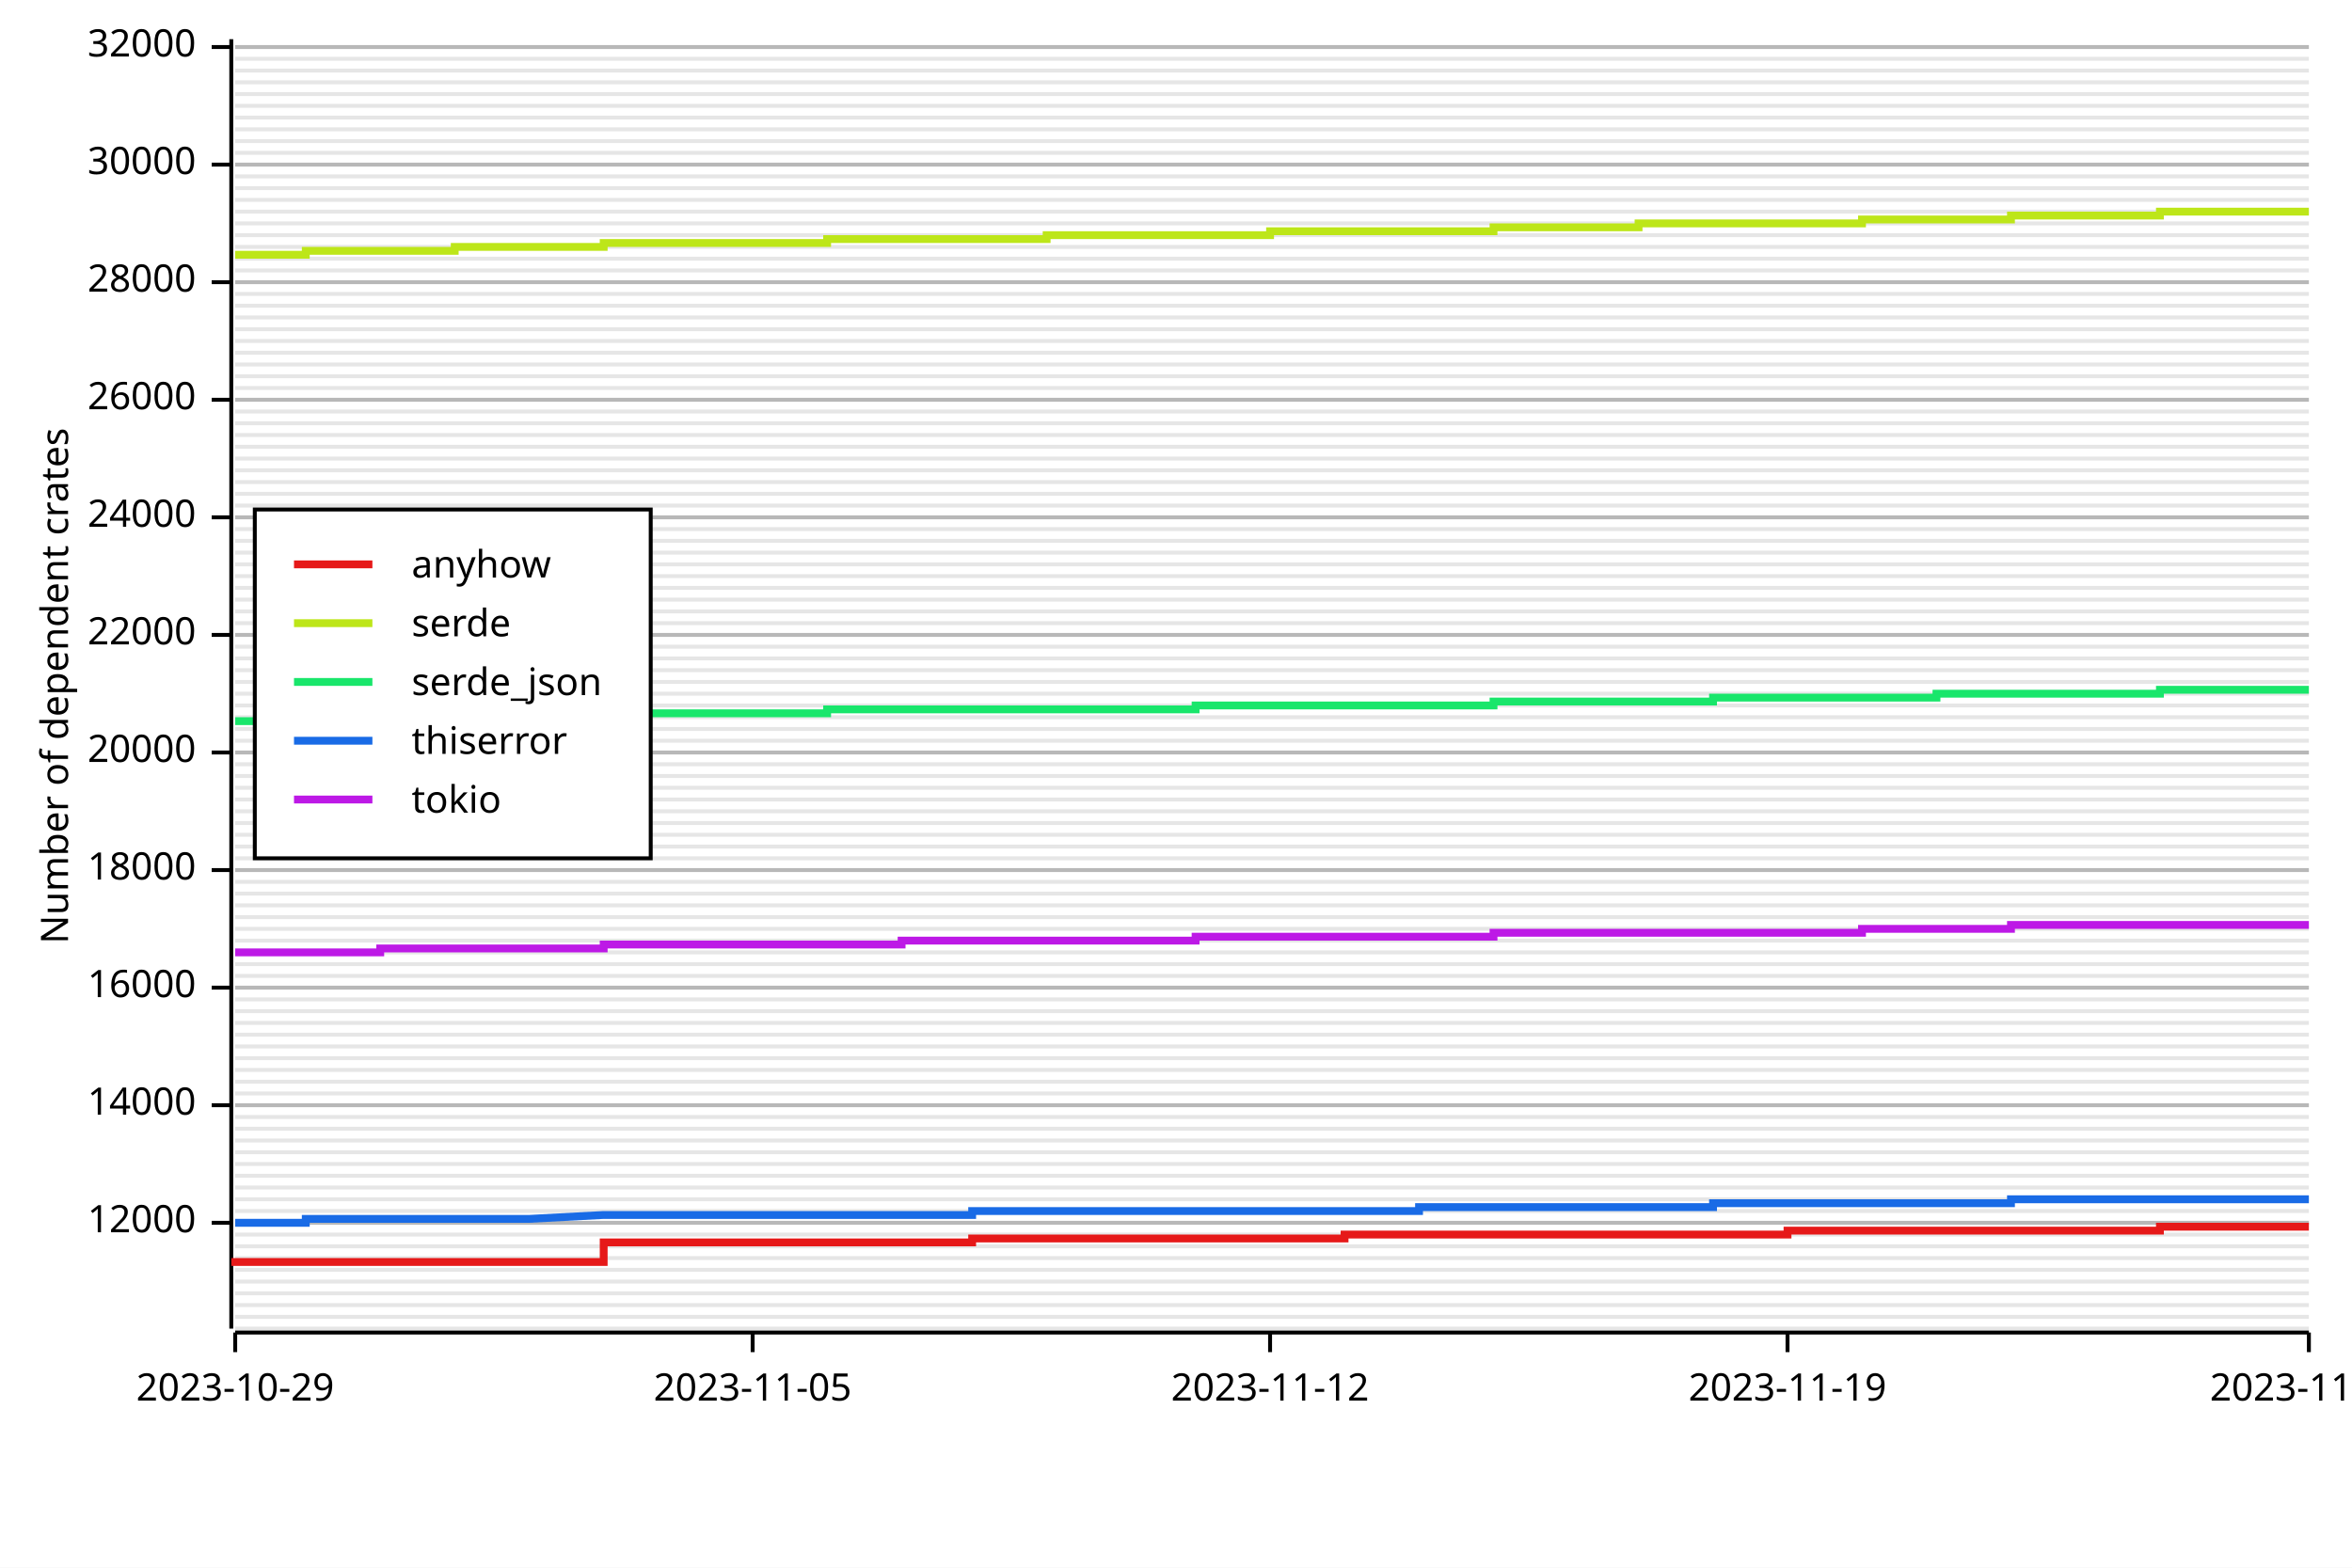
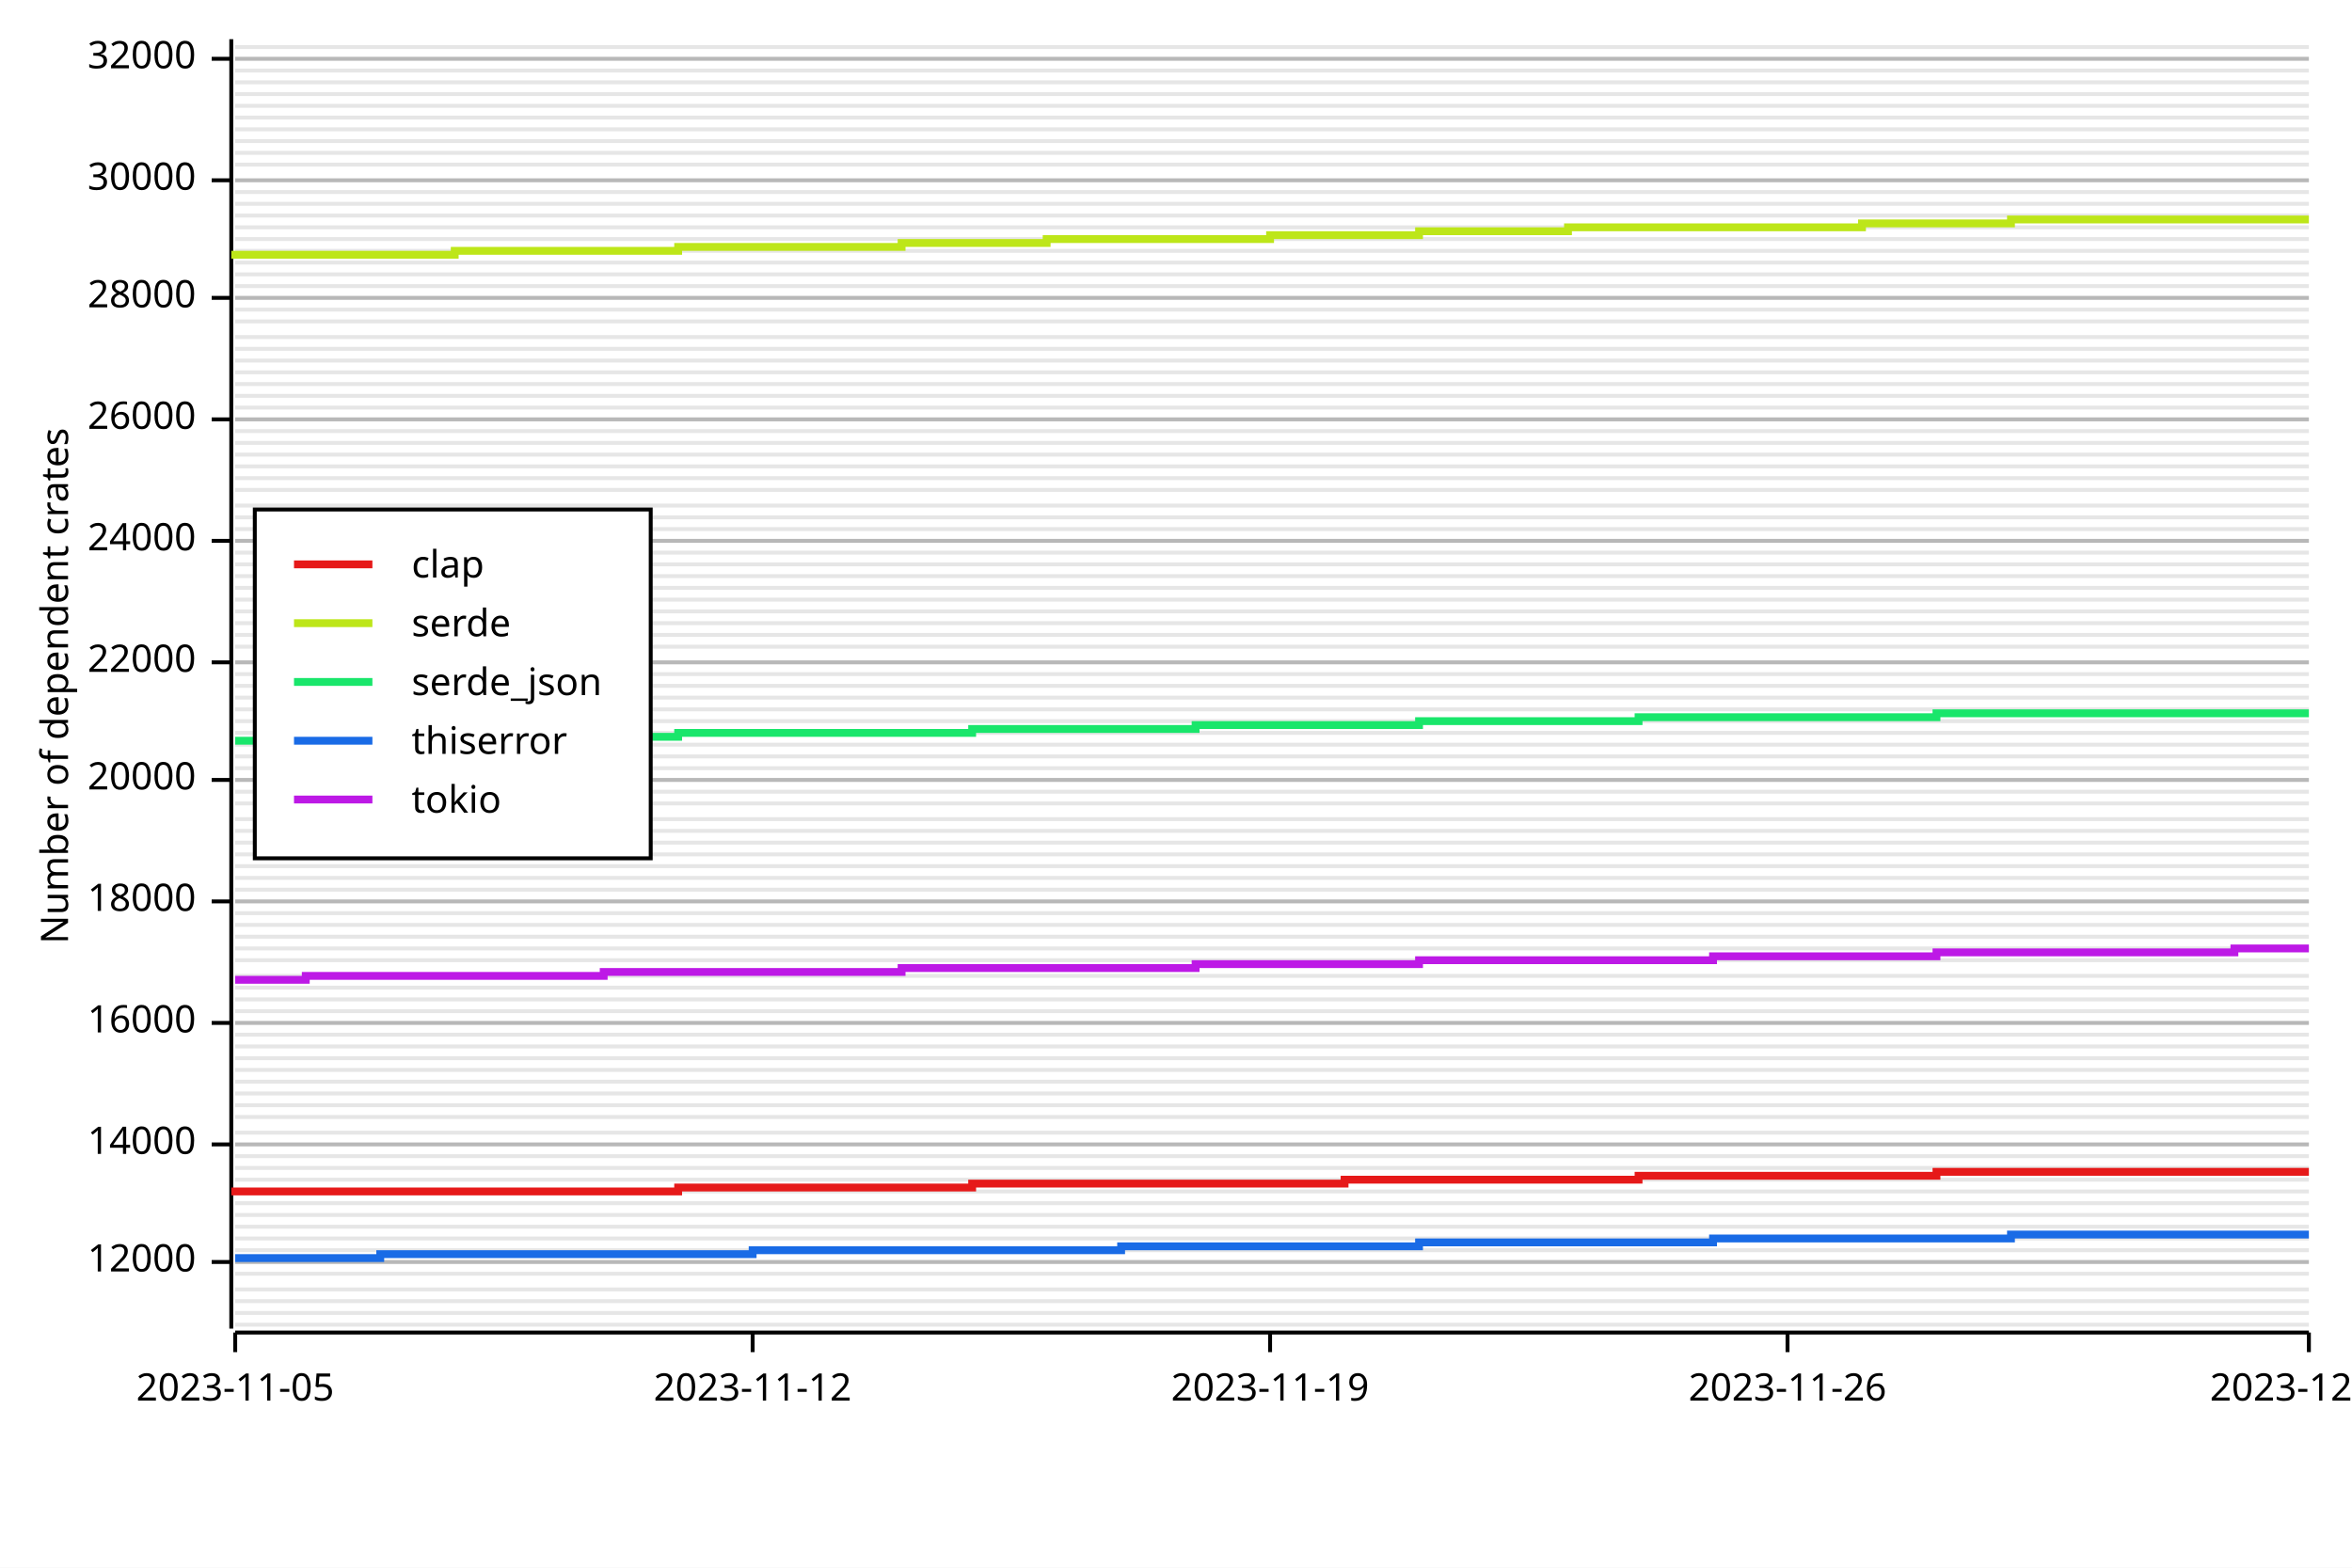
<svg xmlns="http://www.w3.org/2000/svg" width="600" height="400" viewBox="0 0 600 400">
  <rect x="0" y="0" width="600" height="400" opacity="1" fill="#FFFFFF" stroke="none" />
-   <line opacity="0.1" stroke="#000000" stroke-width="1" x1="60" y1="339" x2="589" y2="339" />
-   <line opacity="0.1" stroke="#000000" stroke-width="1" x1="60" y1="336" x2="589" y2="336" />
-   <line opacity="0.1" stroke="#000000" stroke-width="1" x1="60" y1="333" x2="589" y2="333" />
-   <line opacity="0.1" stroke="#000000" stroke-width="1" x1="60" y1="330" x2="589" y2="330" />
-   <line opacity="0.1" stroke="#000000" stroke-width="1" x1="60" y1="327" x2="589" y2="327" />
-   <line opacity="0.1" stroke="#000000" stroke-width="1" x1="60" y1="324" x2="589" y2="324" />
-   <line opacity="0.1" stroke="#000000" stroke-width="1" x1="60" y1="321" x2="589" y2="321" />
-   <line opacity="0.1" stroke="#000000" stroke-width="1" x1="60" y1="318" x2="589" y2="318" />
-   <line opacity="0.1" stroke="#000000" stroke-width="1" x1="60" y1="315" x2="589" y2="315" />
-   <line opacity="0.1" stroke="#000000" stroke-width="1" x1="60" y1="312" x2="589" y2="312" />
-   <line opacity="0.1" stroke="#000000" stroke-width="1" x1="60" y1="309" x2="589" y2="309" />
-   <line opacity="0.1" stroke="#000000" stroke-width="1" x1="60" y1="306" x2="589" y2="306" />
-   <line opacity="0.1" stroke="#000000" stroke-width="1" x1="60" y1="303" x2="589" y2="303" />
-   <line opacity="0.1" stroke="#000000" stroke-width="1" x1="60" y1="300" x2="589" y2="300" />
-   <line opacity="0.1" stroke="#000000" stroke-width="1" x1="60" y1="297" x2="589" y2="297" />
-   <line opacity="0.1" stroke="#000000" stroke-width="1" x1="60" y1="294" x2="589" y2="294" />
-   <line opacity="0.1" stroke="#000000" stroke-width="1" x1="60" y1="291" x2="589" y2="291" />
-   <line opacity="0.1" stroke="#000000" stroke-width="1" x1="60" y1="288" x2="589" y2="288" />
+   <line opacity="0.1" stroke="#000000" stroke-width="1" x1="60" y1="338" x2="589" y2="338" />
+   <line opacity="0.1" stroke="#000000" stroke-width="1" x1="60" y1="335" x2="589" y2="335" />
+   <line opacity="0.1" stroke="#000000" stroke-width="1" x1="60" y1="332" x2="589" y2="332" />
+   <line opacity="0.1" stroke="#000000" stroke-width="1" x1="60" y1="329" x2="589" y2="329" />
+   <line opacity="0.1" stroke="#000000" stroke-width="1" x1="60" y1="325" x2="589" y2="325" />
+   <line opacity="0.1" stroke="#000000" stroke-width="1" x1="60" y1="322" x2="589" y2="322" />
+   <line opacity="0.1" stroke="#000000" stroke-width="1" x1="60" y1="319" x2="589" y2="319" />
+   <line opacity="0.1" stroke="#000000" stroke-width="1" x1="60" y1="316" x2="589" y2="316" />
+   <line opacity="0.1" stroke="#000000" stroke-width="1" x1="60" y1="313" x2="589" y2="313" />
+   <line opacity="0.1" stroke="#000000" stroke-width="1" x1="60" y1="310" x2="589" y2="310" />
+   <line opacity="0.1" stroke="#000000" stroke-width="1" x1="60" y1="307" x2="589" y2="307" />
+   <line opacity="0.1" stroke="#000000" stroke-width="1" x1="60" y1="304" x2="589" y2="304" />
+   <line opacity="0.1" stroke="#000000" stroke-width="1" x1="60" y1="301" x2="589" y2="301" />
+   <line opacity="0.1" stroke="#000000" stroke-width="1" x1="60" y1="298" x2="589" y2="298" />
+   <line opacity="0.1" stroke="#000000" stroke-width="1" x1="60" y1="295" x2="589" y2="295" />
+   <line opacity="0.1" stroke="#000000" stroke-width="1" x1="60" y1="292" x2="589" y2="292" />
+   <line opacity="0.1" stroke="#000000" stroke-width="1" x1="60" y1="289" x2="589" y2="289" />
  <line opacity="0.1" stroke="#000000" stroke-width="1" x1="60" y1="285" x2="589" y2="285" />
  <line opacity="0.1" stroke="#000000" stroke-width="1" x1="60" y1="282" x2="589" y2="282" />
  <line opacity="0.1" stroke="#000000" stroke-width="1" x1="60" y1="279" x2="589" y2="279" />
  <line opacity="0.1" stroke="#000000" stroke-width="1" x1="60" y1="276" x2="589" y2="276" />
  <line opacity="0.1" stroke="#000000" stroke-width="1" x1="60" y1="273" x2="589" y2="273" />
  <line opacity="0.1" stroke="#000000" stroke-width="1" x1="60" y1="270" x2="589" y2="270" />
  <line opacity="0.1" stroke="#000000" stroke-width="1" x1="60" y1="267" x2="589" y2="267" />
  <line opacity="0.1" stroke="#000000" stroke-width="1" x1="60" y1="264" x2="589" y2="264" />
  <line opacity="0.1" stroke="#000000" stroke-width="1" x1="60" y1="261" x2="589" y2="261" />
  <line opacity="0.1" stroke="#000000" stroke-width="1" x1="60" y1="258" x2="589" y2="258" />
  <line opacity="0.1" stroke="#000000" stroke-width="1" x1="60" y1="255" x2="589" y2="255" />
  <line opacity="0.1" stroke="#000000" stroke-width="1" x1="60" y1="252" x2="589" y2="252" />
  <line opacity="0.1" stroke="#000000" stroke-width="1" x1="60" y1="249" x2="589" y2="249" />
-   <line opacity="0.1" stroke="#000000" stroke-width="1" x1="60" y1="246" x2="589" y2="246" />
-   <line opacity="0.1" stroke="#000000" stroke-width="1" x1="60" y1="243" x2="589" y2="243" />
-   <line opacity="0.1" stroke="#000000" stroke-width="1" x1="60" y1="240" x2="589" y2="240" />
-   <line opacity="0.1" stroke="#000000" stroke-width="1" x1="60" y1="237" x2="589" y2="237" />
-   <line opacity="0.1" stroke="#000000" stroke-width="1" x1="60" y1="234" x2="589" y2="234" />
-   <line opacity="0.1" stroke="#000000" stroke-width="1" x1="60" y1="231" x2="589" y2="231" />
-   <line opacity="0.1" stroke="#000000" stroke-width="1" x1="60" y1="228" x2="589" y2="228" />
-   <line opacity="0.1" stroke="#000000" stroke-width="1" x1="60" y1="225" x2="589" y2="225" />
-   <line opacity="0.1" stroke="#000000" stroke-width="1" x1="60" y1="222" x2="589" y2="222" />
-   <line opacity="0.1" stroke="#000000" stroke-width="1" x1="60" y1="219" x2="589" y2="219" />
-   <line opacity="0.1" stroke="#000000" stroke-width="1" x1="60" y1="216" x2="589" y2="216" />
-   <line opacity="0.1" stroke="#000000" stroke-width="1" x1="60" y1="213" x2="589" y2="213" />
-   <line opacity="0.1" stroke="#000000" stroke-width="1" x1="60" y1="210" x2="589" y2="210" />
-   <line opacity="0.1" stroke="#000000" stroke-width="1" x1="60" y1="207" x2="589" y2="207" />
-   <line opacity="0.1" stroke="#000000" stroke-width="1" x1="60" y1="204" x2="589" y2="204" />
-   <line opacity="0.1" stroke="#000000" stroke-width="1" x1="60" y1="201" x2="589" y2="201" />
-   <line opacity="0.1" stroke="#000000" stroke-width="1" x1="60" y1="198" x2="589" y2="198" />
-   <line opacity="0.1" stroke="#000000" stroke-width="1" x1="60" y1="195" x2="589" y2="195" />
-   <line opacity="0.1" stroke="#000000" stroke-width="1" x1="60" y1="192" x2="589" y2="192" />
-   <line opacity="0.1" stroke="#000000" stroke-width="1" x1="60" y1="189" x2="589" y2="189" />
-   <line opacity="0.1" stroke="#000000" stroke-width="1" x1="60" y1="186" x2="589" y2="186" />
-   <line opacity="0.1" stroke="#000000" stroke-width="1" x1="60" y1="183" x2="589" y2="183" />
-   <line opacity="0.1" stroke="#000000" stroke-width="1" x1="60" y1="180" x2="589" y2="180" />
-   <line opacity="0.1" stroke="#000000" stroke-width="1" x1="60" y1="177" x2="589" y2="177" />
-   <line opacity="0.1" stroke="#000000" stroke-width="1" x1="60" y1="174" x2="589" y2="174" />
-   <line opacity="0.1" stroke="#000000" stroke-width="1" x1="60" y1="171" x2="589" y2="171" />
-   <line opacity="0.1" stroke="#000000" stroke-width="1" x1="60" y1="168" x2="589" y2="168" />
+   <line opacity="0.1" stroke="#000000" stroke-width="1" x1="60" y1="245" x2="589" y2="245" />
+   <line opacity="0.1" stroke="#000000" stroke-width="1" x1="60" y1="242" x2="589" y2="242" />
+   <line opacity="0.1" stroke="#000000" stroke-width="1" x1="60" y1="239" x2="589" y2="239" />
+   <line opacity="0.1" stroke="#000000" stroke-width="1" x1="60" y1="236" x2="589" y2="236" />
+   <line opacity="0.1" stroke="#000000" stroke-width="1" x1="60" y1="233" x2="589" y2="233" />
+   <line opacity="0.1" stroke="#000000" stroke-width="1" x1="60" y1="230" x2="589" y2="230" />
+   <line opacity="0.1" stroke="#000000" stroke-width="1" x1="60" y1="227" x2="589" y2="227" />
+   <line opacity="0.1" stroke="#000000" stroke-width="1" x1="60" y1="224" x2="589" y2="224" />
+   <line opacity="0.1" stroke="#000000" stroke-width="1" x1="60" y1="221" x2="589" y2="221" />
+   <line opacity="0.1" stroke="#000000" stroke-width="1" x1="60" y1="218" x2="589" y2="218" />
+   <line opacity="0.1" stroke="#000000" stroke-width="1" x1="60" y1="215" x2="589" y2="215" />
+   <line opacity="0.1" stroke="#000000" stroke-width="1" x1="60" y1="212" x2="589" y2="212" />
+   <line opacity="0.1" stroke="#000000" stroke-width="1" x1="60" y1="209" x2="589" y2="209" />
+   <line opacity="0.1" stroke="#000000" stroke-width="1" x1="60" y1="205" x2="589" y2="205" />
+   <line opacity="0.1" stroke="#000000" stroke-width="1" x1="60" y1="202" x2="589" y2="202" />
+   <line opacity="0.1" stroke="#000000" stroke-width="1" x1="60" y1="199" x2="589" y2="199" />
+   <line opacity="0.1" stroke="#000000" stroke-width="1" x1="60" y1="196" x2="589" y2="196" />
+   <line opacity="0.1" stroke="#000000" stroke-width="1" x1="60" y1="193" x2="589" y2="193" />
+   <line opacity="0.1" stroke="#000000" stroke-width="1" x1="60" y1="190" x2="589" y2="190" />
+   <line opacity="0.1" stroke="#000000" stroke-width="1" x1="60" y1="187" x2="589" y2="187" />
+   <line opacity="0.1" stroke="#000000" stroke-width="1" x1="60" y1="184" x2="589" y2="184" />
+   <line opacity="0.1" stroke="#000000" stroke-width="1" x1="60" y1="181" x2="589" y2="181" />
+   <line opacity="0.1" stroke="#000000" stroke-width="1" x1="60" y1="178" x2="589" y2="178" />
+   <line opacity="0.1" stroke="#000000" stroke-width="1" x1="60" y1="175" x2="589" y2="175" />
+   <line opacity="0.1" stroke="#000000" stroke-width="1" x1="60" y1="172" x2="589" y2="172" />
+   <line opacity="0.1" stroke="#000000" stroke-width="1" x1="60" y1="169" x2="589" y2="169" />
  <line opacity="0.1" stroke="#000000" stroke-width="1" x1="60" y1="165" x2="589" y2="165" />
  <line opacity="0.1" stroke="#000000" stroke-width="1" x1="60" y1="162" x2="589" y2="162" />
  <line opacity="0.1" stroke="#000000" stroke-width="1" x1="60" y1="159" x2="589" y2="159" />
  <line opacity="0.1" stroke="#000000" stroke-width="1" x1="60" y1="156" x2="589" y2="156" />
  <line opacity="0.1" stroke="#000000" stroke-width="1" x1="60" y1="153" x2="589" y2="153" />
  <line opacity="0.1" stroke="#000000" stroke-width="1" x1="60" y1="150" x2="589" y2="150" />
  <line opacity="0.1" stroke="#000000" stroke-width="1" x1="60" y1="147" x2="589" y2="147" />
  <line opacity="0.1" stroke="#000000" stroke-width="1" x1="60" y1="144" x2="589" y2="144" />
  <line opacity="0.1" stroke="#000000" stroke-width="1" x1="60" y1="141" x2="589" y2="141" />
  <line opacity="0.1" stroke="#000000" stroke-width="1" x1="60" y1="138" x2="589" y2="138" />
  <line opacity="0.1" stroke="#000000" stroke-width="1" x1="60" y1="135" x2="589" y2="135" />
  <line opacity="0.1" stroke="#000000" stroke-width="1" x1="60" y1="132" x2="589" y2="132" />
  <line opacity="0.1" stroke="#000000" stroke-width="1" x1="60" y1="129" x2="589" y2="129" />
-   <line opacity="0.1" stroke="#000000" stroke-width="1" x1="60" y1="126" x2="589" y2="126" />
-   <line opacity="0.1" stroke="#000000" stroke-width="1" x1="60" y1="123" x2="589" y2="123" />
-   <line opacity="0.1" stroke="#000000" stroke-width="1" x1="60" y1="120" x2="589" y2="120" />
-   <line opacity="0.1" stroke="#000000" stroke-width="1" x1="60" y1="117" x2="589" y2="117" />
-   <line opacity="0.1" stroke="#000000" stroke-width="1" x1="60" y1="114" x2="589" y2="114" />
-   <line opacity="0.1" stroke="#000000" stroke-width="1" x1="60" y1="111" x2="589" y2="111" />
-   <line opacity="0.1" stroke="#000000" stroke-width="1" x1="60" y1="108" x2="589" y2="108" />
-   <line opacity="0.1" stroke="#000000" stroke-width="1" x1="60" y1="105" x2="589" y2="105" />
-   <line opacity="0.1" stroke="#000000" stroke-width="1" x1="60" y1="102" x2="589" y2="102" />
-   <line opacity="0.1" stroke="#000000" stroke-width="1" x1="60" y1="99" x2="589" y2="99" />
-   <line opacity="0.1" stroke="#000000" stroke-width="1" x1="60" y1="96" x2="589" y2="96" />
-   <line opacity="0.1" stroke="#000000" stroke-width="1" x1="60" y1="93" x2="589" y2="93" />
-   <line opacity="0.1" stroke="#000000" stroke-width="1" x1="60" y1="90" x2="589" y2="90" />
-   <line opacity="0.1" stroke="#000000" stroke-width="1" x1="60" y1="87" x2="589" y2="87" />
-   <line opacity="0.1" stroke="#000000" stroke-width="1" x1="60" y1="84" x2="589" y2="84" />
-   <line opacity="0.1" stroke="#000000" stroke-width="1" x1="60" y1="81" x2="589" y2="81" />
-   <line opacity="0.1" stroke="#000000" stroke-width="1" x1="60" y1="78" x2="589" y2="78" />
-   <line opacity="0.1" stroke="#000000" stroke-width="1" x1="60" y1="75" x2="589" y2="75" />
-   <line opacity="0.1" stroke="#000000" stroke-width="1" x1="60" y1="72" x2="589" y2="72" />
-   <line opacity="0.1" stroke="#000000" stroke-width="1" x1="60" y1="69" x2="589" y2="69" />
-   <line opacity="0.1" stroke="#000000" stroke-width="1" x1="60" y1="66" x2="589" y2="66" />
-   <line opacity="0.1" stroke="#000000" stroke-width="1" x1="60" y1="63" x2="589" y2="63" />
-   <line opacity="0.1" stroke="#000000" stroke-width="1" x1="60" y1="60" x2="589" y2="60" />
-   <line opacity="0.1" stroke="#000000" stroke-width="1" x1="60" y1="57" x2="589" y2="57" />
-   <line opacity="0.1" stroke="#000000" stroke-width="1" x1="60" y1="54" x2="589" y2="54" />
-   <line opacity="0.1" stroke="#000000" stroke-width="1" x1="60" y1="51" x2="589" y2="51" />
-   <line opacity="0.1" stroke="#000000" stroke-width="1" x1="60" y1="48" x2="589" y2="48" />
-   <line opacity="0.1" stroke="#000000" stroke-width="1" x1="60" y1="45" x2="589" y2="45" />
+   <line opacity="0.1" stroke="#000000" stroke-width="1" x1="60" y1="125" x2="589" y2="125" />
+   <line opacity="0.1" stroke="#000000" stroke-width="1" x1="60" y1="122" x2="589" y2="122" />
+   <line opacity="0.1" stroke="#000000" stroke-width="1" x1="60" y1="119" x2="589" y2="119" />
+   <line opacity="0.1" stroke="#000000" stroke-width="1" x1="60" y1="116" x2="589" y2="116" />
+   <line opacity="0.1" stroke="#000000" stroke-width="1" x1="60" y1="113" x2="589" y2="113" />
+   <line opacity="0.1" stroke="#000000" stroke-width="1" x1="60" y1="110" x2="589" y2="110" />
+   <line opacity="0.1" stroke="#000000" stroke-width="1" x1="60" y1="107" x2="589" y2="107" />
+   <line opacity="0.1" stroke="#000000" stroke-width="1" x1="60" y1="104" x2="589" y2="104" />
+   <line opacity="0.1" stroke="#000000" stroke-width="1" x1="60" y1="101" x2="589" y2="101" />
+   <line opacity="0.1" stroke="#000000" stroke-width="1" x1="60" y1="98" x2="589" y2="98" />
+   <line opacity="0.1" stroke="#000000" stroke-width="1" x1="60" y1="95" x2="589" y2="95" />
+   <line opacity="0.1" stroke="#000000" stroke-width="1" x1="60" y1="92" x2="589" y2="92" />
+   <line opacity="0.1" stroke="#000000" stroke-width="1" x1="60" y1="89" x2="589" y2="89" />
+   <line opacity="0.1" stroke="#000000" stroke-width="1" x1="60" y1="86" x2="589" y2="86" />
+   <line opacity="0.1" stroke="#000000" stroke-width="1" x1="60" y1="82" x2="589" y2="82" />
+   <line opacity="0.1" stroke="#000000" stroke-width="1" x1="60" y1="79" x2="589" y2="79" />
+   <line opacity="0.1" stroke="#000000" stroke-width="1" x1="60" y1="76" x2="589" y2="76" />
+   <line opacity="0.1" stroke="#000000" stroke-width="1" x1="60" y1="73" x2="589" y2="73" />
+   <line opacity="0.1" stroke="#000000" stroke-width="1" x1="60" y1="70" x2="589" y2="70" />
+   <line opacity="0.1" stroke="#000000" stroke-width="1" x1="60" y1="67" x2="589" y2="67" />
+   <line opacity="0.1" stroke="#000000" stroke-width="1" x1="60" y1="64" x2="589" y2="64" />
+   <line opacity="0.1" stroke="#000000" stroke-width="1" x1="60" y1="61" x2="589" y2="61" />
+   <line opacity="0.1" stroke="#000000" stroke-width="1" x1="60" y1="58" x2="589" y2="58" />
+   <line opacity="0.1" stroke="#000000" stroke-width="1" x1="60" y1="55" x2="589" y2="55" />
+   <line opacity="0.1" stroke="#000000" stroke-width="1" x1="60" y1="52" x2="589" y2="52" />
+   <line opacity="0.1" stroke="#000000" stroke-width="1" x1="60" y1="49" x2="589" y2="49" />
+   <line opacity="0.1" stroke="#000000" stroke-width="1" x1="60" y1="46" x2="589" y2="46" />
  <line opacity="0.1" stroke="#000000" stroke-width="1" x1="60" y1="42" x2="589" y2="42" />
  <line opacity="0.1" stroke="#000000" stroke-width="1" x1="60" y1="39" x2="589" y2="39" />
  <line opacity="0.1" stroke="#000000" stroke-width="1" x1="60" y1="36" x2="589" y2="36" />
  <line opacity="0.1" stroke="#000000" stroke-width="1" x1="60" y1="33" x2="589" y2="33" />
  <line opacity="0.1" stroke="#000000" stroke-width="1" x1="60" y1="30" x2="589" y2="30" />
  <line opacity="0.1" stroke="#000000" stroke-width="1" x1="60" y1="27" x2="589" y2="27" />
  <line opacity="0.1" stroke="#000000" stroke-width="1" x1="60" y1="24" x2="589" y2="24" />
  <line opacity="0.1" stroke="#000000" stroke-width="1" x1="60" y1="21" x2="589" y2="21" />
  <line opacity="0.1" stroke="#000000" stroke-width="1" x1="60" y1="18" x2="589" y2="18" />
  <line opacity="0.1" stroke="#000000" stroke-width="1" x1="60" y1="15" x2="589" y2="15" />
  <line opacity="0.1" stroke="#000000" stroke-width="1" x1="60" y1="12" x2="589" y2="12" />
  <text x="10" y="175" dy="0.76em" text-anchor="middle" font-family="sans-serif" font-size="9.677" opacity="1" fill="#000000" transform="rotate(270, 10, 175)">
Number of dependent crates
</text>
-   <line opacity="0.2" stroke="#000000" stroke-width="1" x1="60" y1="312" x2="589" y2="312" />
-   <line opacity="0.2" stroke="#000000" stroke-width="1" x1="60" y1="282" x2="589" y2="282" />
-   <line opacity="0.2" stroke="#000000" stroke-width="1" x1="60" y1="252" x2="589" y2="252" />
-   <line opacity="0.2" stroke="#000000" stroke-width="1" x1="60" y1="222" x2="589" y2="222" />
-   <line opacity="0.2" stroke="#000000" stroke-width="1" x1="60" y1="192" x2="589" y2="192" />
-   <line opacity="0.2" stroke="#000000" stroke-width="1" x1="60" y1="162" x2="589" y2="162" />
-   <line opacity="0.2" stroke="#000000" stroke-width="1" x1="60" y1="132" x2="589" y2="132" />
-   <line opacity="0.2" stroke="#000000" stroke-width="1" x1="60" y1="102" x2="589" y2="102" />
-   <line opacity="0.2" stroke="#000000" stroke-width="1" x1="60" y1="72" x2="589" y2="72" />
-   <line opacity="0.2" stroke="#000000" stroke-width="1" x1="60" y1="42" x2="589" y2="42" />
-   <line opacity="0.2" stroke="#000000" stroke-width="1" x1="60" y1="12" x2="589" y2="12" />
+   <line opacity="0.2" stroke="#000000" stroke-width="1" x1="60" y1="322" x2="589" y2="322" />
+   <line opacity="0.2" stroke="#000000" stroke-width="1" x1="60" y1="292" x2="589" y2="292" />
+   <line opacity="0.2" stroke="#000000" stroke-width="1" x1="60" y1="261" x2="589" y2="261" />
+   <line opacity="0.2" stroke="#000000" stroke-width="1" x1="60" y1="230" x2="589" y2="230" />
+   <line opacity="0.2" stroke="#000000" stroke-width="1" x1="60" y1="199" x2="589" y2="199" />
+   <line opacity="0.2" stroke="#000000" stroke-width="1" x1="60" y1="169" x2="589" y2="169" />
+   <line opacity="0.2" stroke="#000000" stroke-width="1" x1="60" y1="138" x2="589" y2="138" />
+   <line opacity="0.2" stroke="#000000" stroke-width="1" x1="60" y1="107" x2="589" y2="107" />
+   <line opacity="0.2" stroke="#000000" stroke-width="1" x1="60" y1="76" x2="589" y2="76" />
+   <line opacity="0.2" stroke="#000000" stroke-width="1" x1="60" y1="46" x2="589" y2="46" />
+   <line opacity="0.2" stroke="#000000" stroke-width="1" x1="60" y1="15" x2="589" y2="15" />
  <polyline fill="none" opacity="1" stroke="#000000" stroke-width="1" points="59,10 59,339 " />
-   <text x="50" y="312" dy="0.5ex" text-anchor="end" font-family="sans-serif" font-size="9.677" opacity="1" fill="#000000">
+   <text x="50" y="322" dy="0.5ex" text-anchor="end" font-family="sans-serif" font-size="9.677" opacity="1" fill="#000000">
12000
</text>
-   <polyline fill="none" opacity="1" stroke="#000000" stroke-width="1" points="54,312 59,312 " />
-   <text x="50" y="282" dy="0.5ex" text-anchor="end" font-family="sans-serif" font-size="9.677" opacity="1" fill="#000000">
+   <polyline fill="none" opacity="1" stroke="#000000" stroke-width="1" points="54,322 59,322 " />
+   <text x="50" y="292" dy="0.5ex" text-anchor="end" font-family="sans-serif" font-size="9.677" opacity="1" fill="#000000">
14000
</text>
-   <polyline fill="none" opacity="1" stroke="#000000" stroke-width="1" points="54,282 59,282 " />
-   <text x="50" y="252" dy="0.5ex" text-anchor="end" font-family="sans-serif" font-size="9.677" opacity="1" fill="#000000">
+   <polyline fill="none" opacity="1" stroke="#000000" stroke-width="1" points="54,292 59,292 " />
+   <text x="50" y="261" dy="0.5ex" text-anchor="end" font-family="sans-serif" font-size="9.677" opacity="1" fill="#000000">
16000
</text>
-   <polyline fill="none" opacity="1" stroke="#000000" stroke-width="1" points="54,252 59,252 " />
-   <text x="50" y="222" dy="0.5ex" text-anchor="end" font-family="sans-serif" font-size="9.677" opacity="1" fill="#000000">
+   <polyline fill="none" opacity="1" stroke="#000000" stroke-width="1" points="54,261 59,261 " />
+   <text x="50" y="230" dy="0.5ex" text-anchor="end" font-family="sans-serif" font-size="9.677" opacity="1" fill="#000000">
18000
</text>
-   <polyline fill="none" opacity="1" stroke="#000000" stroke-width="1" points="54,222 59,222 " />
-   <text x="50" y="192" dy="0.5ex" text-anchor="end" font-family="sans-serif" font-size="9.677" opacity="1" fill="#000000">
+   <polyline fill="none" opacity="1" stroke="#000000" stroke-width="1" points="54,230 59,230 " />
+   <text x="50" y="199" dy="0.5ex" text-anchor="end" font-family="sans-serif" font-size="9.677" opacity="1" fill="#000000">
20000
</text>
-   <polyline fill="none" opacity="1" stroke="#000000" stroke-width="1" points="54,192 59,192 " />
-   <text x="50" y="162" dy="0.5ex" text-anchor="end" font-family="sans-serif" font-size="9.677" opacity="1" fill="#000000">
+   <polyline fill="none" opacity="1" stroke="#000000" stroke-width="1" points="54,199 59,199 " />
+   <text x="50" y="169" dy="0.5ex" text-anchor="end" font-family="sans-serif" font-size="9.677" opacity="1" fill="#000000">
22000
</text>
-   <polyline fill="none" opacity="1" stroke="#000000" stroke-width="1" points="54,162 59,162 " />
-   <text x="50" y="132" dy="0.5ex" text-anchor="end" font-family="sans-serif" font-size="9.677" opacity="1" fill="#000000">
+   <polyline fill="none" opacity="1" stroke="#000000" stroke-width="1" points="54,169 59,169 " />
+   <text x="50" y="138" dy="0.5ex" text-anchor="end" font-family="sans-serif" font-size="9.677" opacity="1" fill="#000000">
24000
</text>
-   <polyline fill="none" opacity="1" stroke="#000000" stroke-width="1" points="54,132 59,132 " />
-   <text x="50" y="102" dy="0.5ex" text-anchor="end" font-family="sans-serif" font-size="9.677" opacity="1" fill="#000000">
+   <polyline fill="none" opacity="1" stroke="#000000" stroke-width="1" points="54,138 59,138 " />
+   <text x="50" y="107" dy="0.5ex" text-anchor="end" font-family="sans-serif" font-size="9.677" opacity="1" fill="#000000">
26000
</text>
-   <polyline fill="none" opacity="1" stroke="#000000" stroke-width="1" points="54,102 59,102 " />
-   <text x="50" y="72" dy="0.5ex" text-anchor="end" font-family="sans-serif" font-size="9.677" opacity="1" fill="#000000">
+   <polyline fill="none" opacity="1" stroke="#000000" stroke-width="1" points="54,107 59,107 " />
+   <text x="50" y="76" dy="0.5ex" text-anchor="end" font-family="sans-serif" font-size="9.677" opacity="1" fill="#000000">
28000
</text>
-   <polyline fill="none" opacity="1" stroke="#000000" stroke-width="1" points="54,72 59,72 " />
-   <text x="50" y="42" dy="0.5ex" text-anchor="end" font-family="sans-serif" font-size="9.677" opacity="1" fill="#000000">
+   <polyline fill="none" opacity="1" stroke="#000000" stroke-width="1" points="54,76 59,76 " />
+   <text x="50" y="46" dy="0.5ex" text-anchor="end" font-family="sans-serif" font-size="9.677" opacity="1" fill="#000000">
30000
</text>
-   <polyline fill="none" opacity="1" stroke="#000000" stroke-width="1" points="54,42 59,42 " />
-   <text x="50" y="12" dy="0.5ex" text-anchor="end" font-family="sans-serif" font-size="9.677" opacity="1" fill="#000000">
+   <polyline fill="none" opacity="1" stroke="#000000" stroke-width="1" points="54,46 59,46 " />
+   <text x="50" y="15" dy="0.5ex" text-anchor="end" font-family="sans-serif" font-size="9.677" opacity="1" fill="#000000">
32000
</text>
-   <polyline fill="none" opacity="1" stroke="#000000" stroke-width="1" points="54,12 59,12 " />
+   <polyline fill="none" opacity="1" stroke="#000000" stroke-width="1" points="54,15 59,15 " />
  <polyline fill="none" opacity="1" stroke="#000000" stroke-width="1" points="60,340 589,340 " />
  <text x="60" y="350" dy="0.76em" text-anchor="middle" font-family="sans-serif" font-size="9.677" opacity="1" fill="#000000">
- 2023-10-29
+ 2023-11-05
</text>
  <polyline fill="none" opacity="1" stroke="#000000" stroke-width="1" points="60,340 60,345 " />
  <text x="192" y="350" dy="0.76em" text-anchor="middle" font-family="sans-serif" font-size="9.677" opacity="1" fill="#000000">
- 2023-11-05
+ 2023-11-12
</text>
  <polyline fill="none" opacity="1" stroke="#000000" stroke-width="1" points="192,340 192,345 " />
  <text x="324" y="350" dy="0.76em" text-anchor="middle" font-family="sans-serif" font-size="9.677" opacity="1" fill="#000000">
- 2023-11-12
+ 2023-11-19
</text>
  <polyline fill="none" opacity="1" stroke="#000000" stroke-width="1" points="324,340 324,345 " />
  <text x="456" y="350" dy="0.76em" text-anchor="middle" font-family="sans-serif" font-size="9.677" opacity="1" fill="#000000">
- 2023-11-19
+ 2023-11-26
</text>
  <polyline fill="none" opacity="1" stroke="#000000" stroke-width="1" points="456,340 456,345 " />
  <text x="589" y="350" dy="0.76em" text-anchor="middle" font-family="sans-serif" font-size="9.677" opacity="1" fill="#000000">
- 2023-11-26
+ 2023-12-03
</text>
  <polyline fill="none" opacity="1" stroke="#000000" stroke-width="1" points="589,340 589,345 " />
-   <polyline fill="none" opacity="1" stroke="#E61919" stroke-width="2" points="60,323 60,322 78,322 78,322 97,322 97,322 116,322 116,322 135,322 135,322 154,322 154,317 173,317 173,317 192,317 192,317 211,317 211,317 230,317 230,317 248,317 248,316 267,316 267,316 286,316 286,316 305,316 305,316 324,316 324,316 343,316 343,315 362,315 362,315 381,315 381,315 400,315 400,315 418,315 418,315 437,315 437,315 456,315 456,314 475,314 475,314 494,314 494,314 513,314 513,314 532,314 532,314 551,314 551,313 570,313 570,313 589,313 " />
-   <polyline fill="none" opacity="1" stroke="#BDE619" stroke-width="2" points="60,65 60,65 78,65 78,64 97,64 97,64 116,64 116,63 135,63 135,63 154,63 154,62 173,62 173,62 192,62 192,62 211,62 211,61 230,61 230,61 248,61 248,61 267,61 267,60 286,60 286,60 305,60 305,60 324,60 324,59 343,59 343,59 362,59 362,59 381,59 381,58 400,58 400,58 418,58 418,57 437,57 437,57 456,57 456,57 475,57 475,56 494,56 494,56 513,56 513,55 532,55 532,55 551,55 551,54 570,54 570,54 589,54 " />
-   <polyline fill="none" opacity="1" stroke="#19E66B" stroke-width="2" points="60,184 60,184 78,184 78,184 97,184 97,183 116,183 116,183 135,183 135,183 154,183 154,182 173,182 173,182 192,182 192,182 211,182 211,181 230,181 230,181 248,181 248,181 267,181 267,181 286,181 286,181 305,181 305,180 324,180 324,180 343,180 343,180 362,180 362,180 381,180 381,179 400,179 400,179 418,179 418,179 437,179 437,178 456,178 456,178 475,178 475,178 494,178 494,177 513,177 513,177 532,177 532,177 551,177 551,176 570,176 570,176 589,176 " />
-   <polyline fill="none" opacity="1" stroke="#196BE6" stroke-width="2" points="60,312 60,312 78,312 78,311 97,311 97,311 116,311 116,311 135,311 135,311 154,310 154,310 173,310 173,310 192,310 192,310 211,310 211,310 230,310 230,310 248,310 248,309 267,309 267,309 286,309 286,309 305,309 305,309 324,309 324,309 343,309 343,309 362,309 362,308 381,308 381,308 400,308 400,308 418,308 418,308 437,308 437,307 456,307 456,307 475,307 475,307 494,307 494,307 513,307 513,306 532,306 532,306 551,306 551,306 570,306 570,306 589,306 " />
-   <polyline fill="none" opacity="1" stroke="#BD19E6" stroke-width="2" points="60,243 60,243 78,243 78,243 97,243 97,242 116,242 116,242 135,242 135,242 154,242 154,241 173,241 173,241 192,241 192,241 211,241 211,241 230,241 230,240 248,240 248,240 267,240 267,240 286,240 286,240 305,240 305,239 324,239 324,239 343,239 343,239 362,239 362,239 381,239 381,238 400,238 400,238 418,238 418,238 437,238 437,238 456,238 456,238 475,238 475,237 494,237 494,237 513,237 513,236 532,236 532,236 551,236 551,236 570,236 570,236 589,236 " />
+   <polyline fill="none" opacity="1" stroke="#E61919" stroke-width="2" points="60,305 60,304 78,304 78,304 97,304 97,304 116,304 116,304 135,304 135,304 154,304 154,304 173,304 173,303 192,303 192,303 211,303 211,303 230,303 230,303 248,303 248,302 267,302 267,302 286,302 286,302 305,302 305,302 324,302 324,302 343,302 343,301 362,301 362,301 381,301 381,301 400,301 400,301 418,301 418,300 437,300 437,300 456,300 456,300 475,300 475,300 494,300 494,299 513,299 513,299 532,299 532,299 551,299 551,299 570,299 570,299 589,299 " />
+   <polyline fill="none" opacity="1" stroke="#BDE619" stroke-width="2" points="60,66 60,65 78,65 78,65 97,65 97,65 116,65 116,64 135,64 135,64 154,64 154,64 173,64 173,63 192,63 192,63 211,63 211,63 230,63 230,62 248,62 248,62 267,62 267,61 286,61 286,61 305,61 305,61 324,61 324,60 343,60 343,60 362,60 362,59 381,59 381,59 400,59 400,58 418,58 418,58 437,58 437,58 456,58 456,58 475,58 475,57 494,57 494,57 513,57 513,56 532,56 532,56 551,56 551,56 570,56 570,56 589,56 " />
+   <polyline fill="none" opacity="1" stroke="#19E66B" stroke-width="2" points="60,189 60,189 78,189 78,188 97,188 97,188 116,188 116,188 135,188 135,188 154,188 154,188 173,188 173,187 192,187 192,187 211,187 211,187 230,187 230,187 248,187 248,186 267,186 267,186 286,186 286,186 305,186 305,185 324,185 324,185 343,185 343,185 362,185 362,184 381,184 381,184 400,184 400,184 418,184 418,183 437,183 437,183 456,183 456,183 475,183 475,183 494,183 494,182 513,182 513,182 532,182 532,182 551,182 551,182 570,182 570,182 589,182 " />
+   <polyline fill="none" opacity="1" stroke="#196BE6" stroke-width="2" points="60,321 60,321 78,321 78,321 97,321 97,320 116,320 116,320 135,320 135,320 154,320 154,320 173,320 173,320 192,320 192,319 211,319 211,319 230,319 230,319 248,319 248,319 267,319 267,319 286,319 286,318 305,318 305,318 324,318 324,318 343,318 343,318 362,318 362,317 381,317 381,317 400,317 400,317 418,317 418,317 437,317 437,316 456,316 456,316 475,316 475,316 494,316 494,316 513,316 513,315 532,315 532,315 551,315 551,315 570,315 570,315 589,315 " />
+   <polyline fill="none" opacity="1" stroke="#BD19E6" stroke-width="2" points="60,250 60,250 78,250 78,249 97,249 97,249 116,249 116,249 135,249 135,249 154,249 154,248 173,248 173,248 192,248 192,248 211,248 211,248 230,248 230,247 248,247 248,247 267,247 267,247 286,247 286,247 305,247 305,246 324,246 324,246 343,246 343,246 362,246 362,245 381,245 381,245 400,245 400,245 418,245 418,245 437,245 437,244 456,244 456,244 475,244 475,244 494,244 494,243 513,243 513,243 532,243 532,243 551,243 551,243 570,243 570,242 589,242 " />
  <rect x="65" y="130" width="101" height="89" opacity="1" fill="#FFFFFF" stroke="none" />
  <rect x="65" y="130" width="101" height="89" opacity="1" fill="none" stroke="#000000" />
  <text x="105" y="140" dy="0.76em" text-anchor="start" font-family="sans-serif" font-size="9.677" opacity="1" fill="#000000">
- anyhow
+ clap
</text>
  <text x="105" y="155" dy="0.76em" text-anchor="start" font-family="sans-serif" font-size="9.677" opacity="1" fill="#000000">
serde
</text>
  <text x="105" y="170" dy="0.76em" text-anchor="start" font-family="sans-serif" font-size="9.677" opacity="1" fill="#000000">
serde_json
</text>
  <text x="105" y="185" dy="0.76em" text-anchor="start" font-family="sans-serif" font-size="9.677" opacity="1" fill="#000000">
thiserror
</text>
  <text x="105" y="200" dy="0.76em" text-anchor="start" font-family="sans-serif" font-size="9.677" opacity="1" fill="#000000">
tokio
</text>
  <polyline fill="none" opacity="1" stroke="#E61919" stroke-width="2" points="75,144 95,144 " />
  <polyline fill="none" opacity="1" stroke="#BDE619" stroke-width="2" points="75,159 95,159 " />
  <polyline fill="none" opacity="1" stroke="#19E66B" stroke-width="2" points="75,174 95,174 " />
  <polyline fill="none" opacity="1" stroke="#196BE6" stroke-width="2" points="75,189 95,189 " />
  <polyline fill="none" opacity="1" stroke="#BD19E6" stroke-width="2" points="75,204 95,204 " />
</svg>
